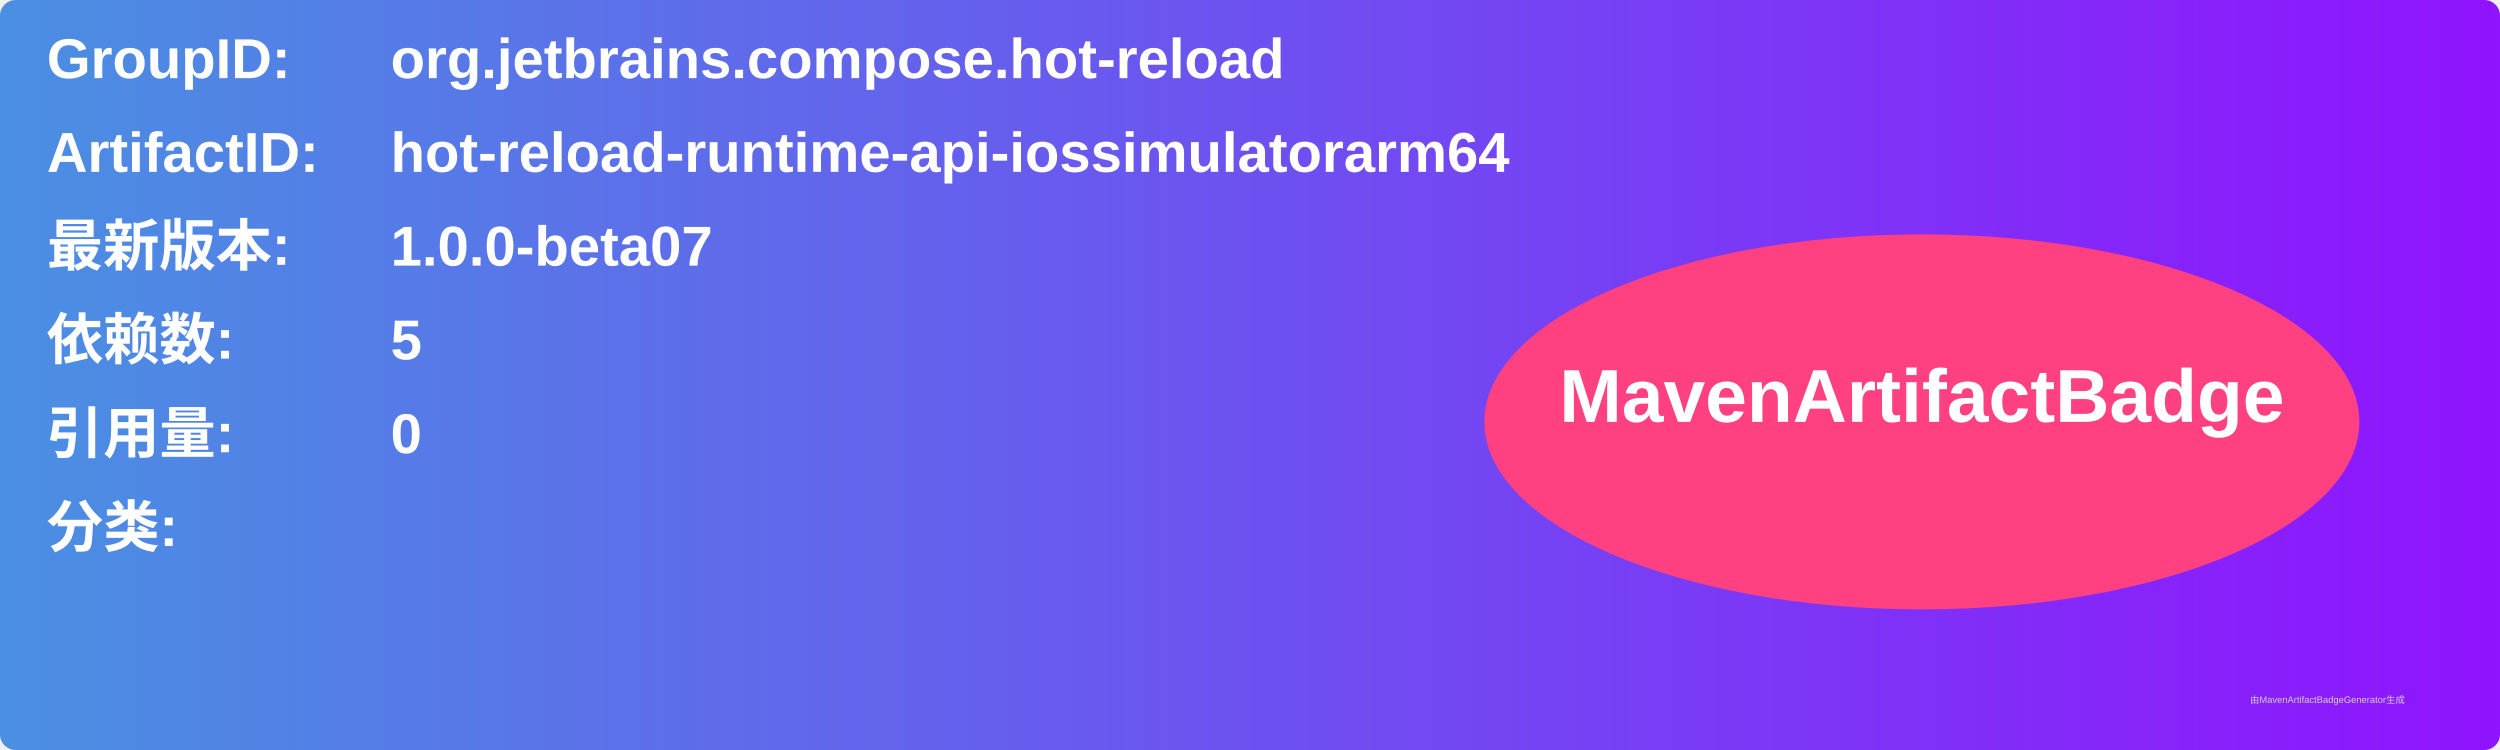
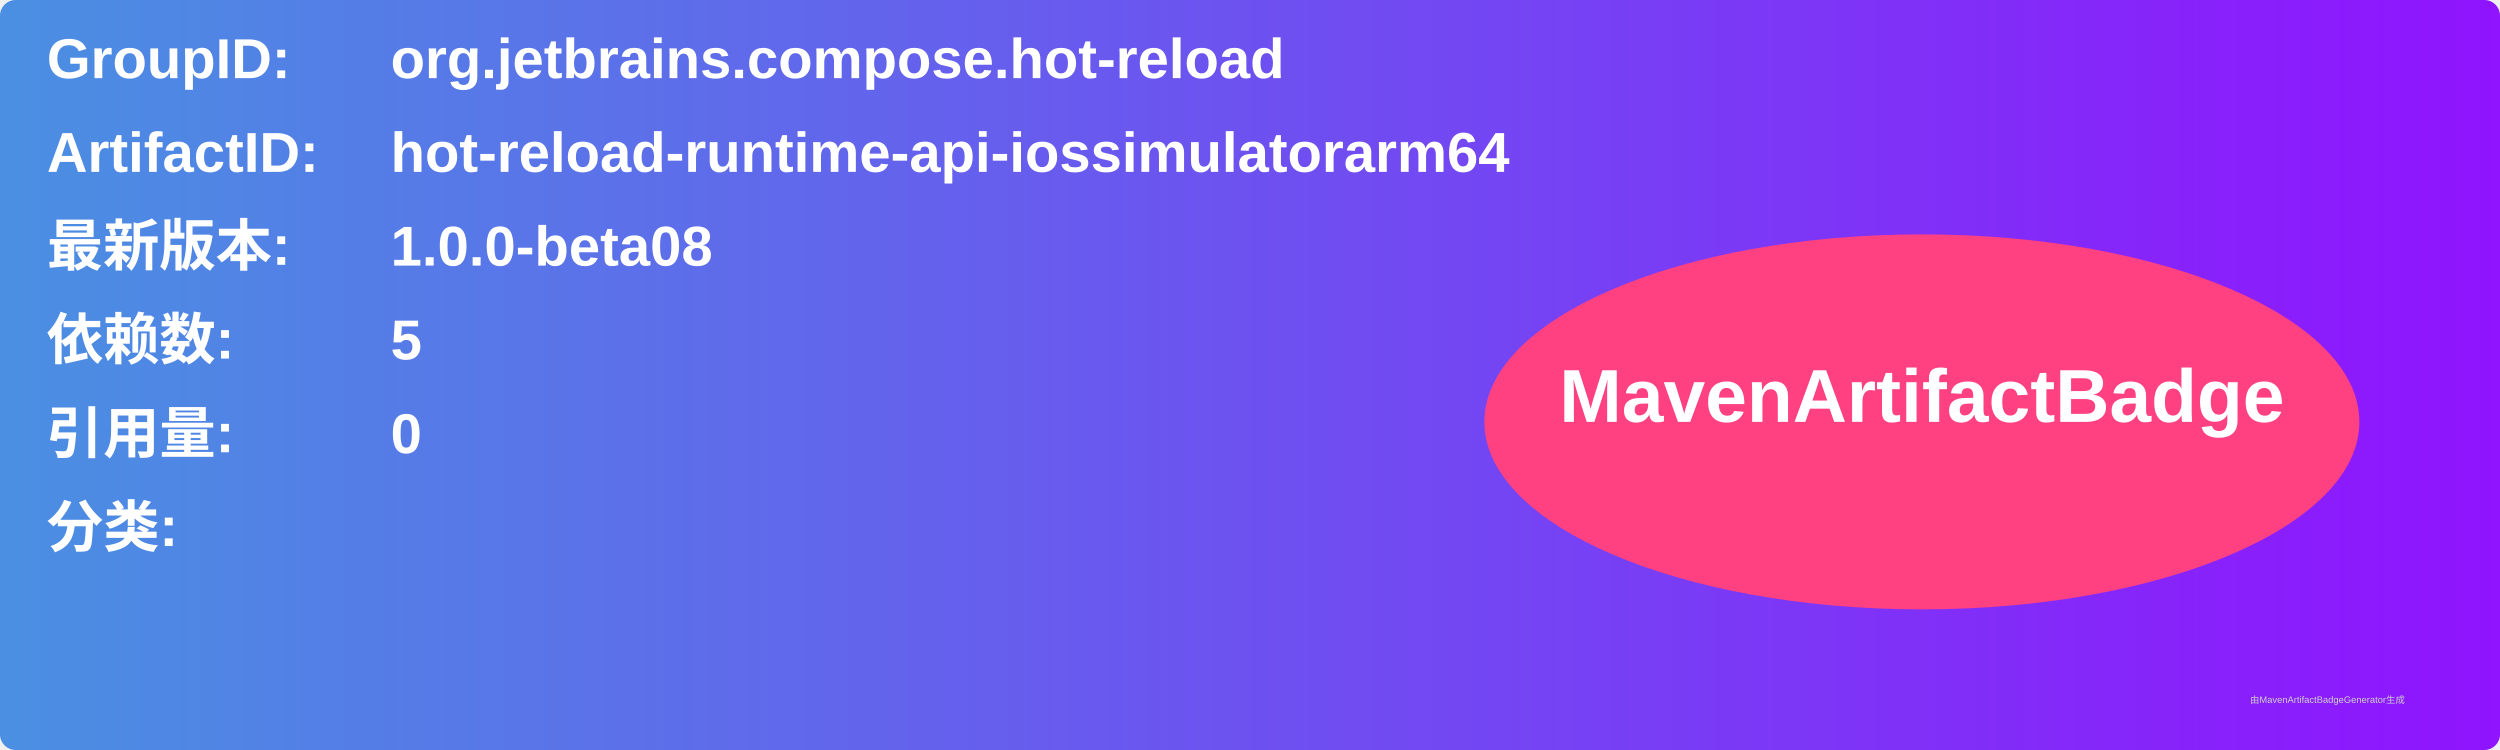
<svg xmlns="http://www.w3.org/2000/svg" width="800" height="240" viewBox="0 0 800 240">
  <linearGradient id="grad" x1="0%" y1="0%" x2="100%" y2="0%">
    <stop offset="0%" stop-color="#4a90e2" />
    <stop offset="100%" stop-color="#9013fe" />
  </linearGradient>
  <rect width="100%" height="100%" rx="5" ry="5" fill="url(#grad)" />
  <g transform="translate(15, 15)">
    <text x="0" y="10" font-family="Arial" font-size="18" fill="white" font-weight="bold" width="260">GroupID:</text>
    <text x="110" y="10" font-family="Arial" font-size="18" fill="white" font-weight="bold" width="460">org.jetbrains.compose.hot-reload</text>
    <text x="0" y="40" font-family="Arial" font-size="18" fill="white" font-weight="bold" width="260">ArtifactID:</text>
    <text x="110" y="40" font-family="Arial" font-size="18" fill="white" font-weight="bold" width="460">hot-reload-runtime-api-iossimulatorarm64</text>
    <text x="0" y="70" font-family="Arial" font-size="18" fill="white" font-weight="bold">最新版本:</text>
    <text x="110" y="70" font-family="Arial" font-size="18" fill="white" font-weight="bold">
-       <tspan font-weight="bold">1.0.0-beta07</tspan>
+       <tspan font-weight="bold">1.0.0-beta08</tspan>
    </text>
    <text x="0" y="100" font-family="Arial" font-size="18" fill="white" font-weight="bold">依赖数: </text>
    <text x="110" y="100" font-family="Arial" font-size="18" fill="white">
      <tspan font-weight="bold">5</tspan>
    </text>
    <text x="0" y="130" font-family="Arial" font-size="18" fill="white" font-weight="bold">引用量: </text>
    <text x="110" y="130" font-family="Arial" font-size="18" fill="white">
      <tspan font-weight="bold">0</tspan>
    </text>
    <text x="0" y="160" font-family="Arial" font-size="18" fill="white" font-weight="bold">分类:</text>
    <text x="10" y="190" font-family="Arial" font-size="10" fill="white">
      <tspan font-weight="bold" />
    </text>
    <ellipse cx="600" cy="120" rx="140" ry="60" fill="#ff4081" />
    <text x="600" y="120" text-anchor="middle" font-family="Arial" font-size="24" fill="white" font-weight="bold">MavenArtifactBadge</text>
  </g>
  <text x="720" y="225" font-family="Arial" font-size="3" fill="#d0d0d0">由MavenArtifactBadgeGenerator生成</text>
</svg>
